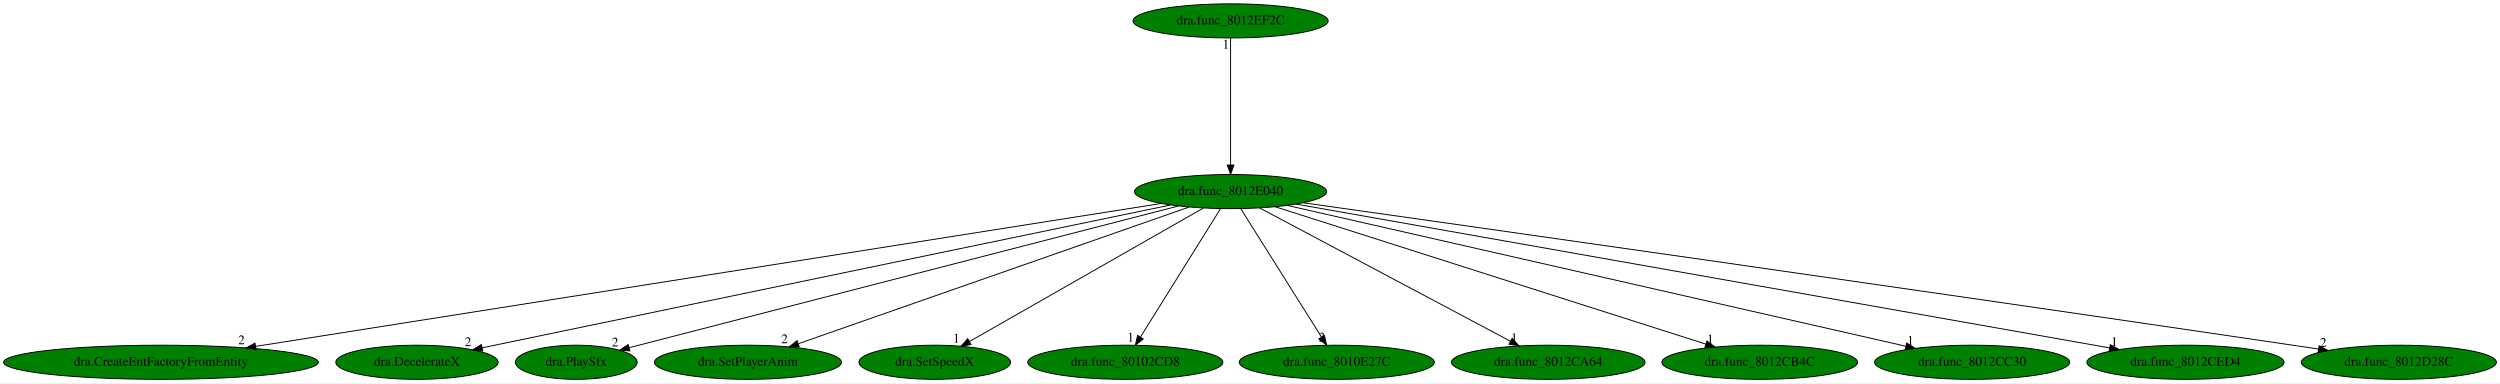
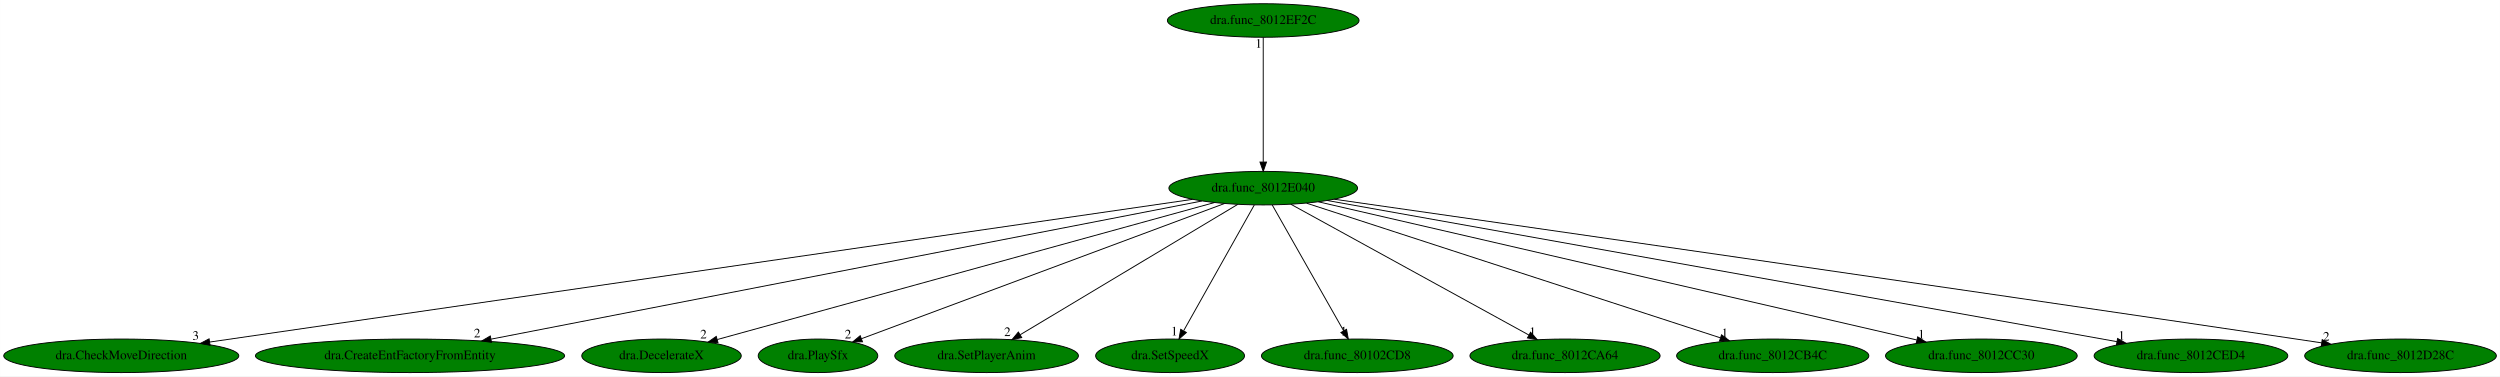
- <svg xmlns="http://www.w3.org/2000/svg" xmlns:xlink="http://www.w3.org/1999/xlink" width="2636pt" height="404pt" viewBox="0.00 0.00 2636.43 404.00">
+ <svg xmlns="http://www.w3.org/2000/svg" xmlns:xlink="http://www.w3.org/1999/xlink" width="2684pt" height="404pt" viewBox="0.00 0.00 2683.78 404.00">
  <g id="graph0" class="graph" transform="scale(1 1) rotate(0) translate(4 400)">
-     <polygon fill="white" stroke="transparent" points="-4,4 -4,-400 2632.43,-400 2632.43,4 -4,4" />
+     <polygon fill="white" stroke="transparent" points="-4,4 -4,-400 2679.78,-400 2679.78,4 -4,4" />
    <g id="node1" class="node">
-       <ellipse fill="green" stroke="black" cx="1293.74" cy="-198" rx="101.28" ry="18" />
-       <text text-anchor="middle" x="1293.74" y="-194.3" font-family="Times,serif" font-size="14.00">dra.func_8012E040</text>
+       <ellipse fill="green" stroke="black" cx="1352.09" cy="-198" rx="101.28" ry="18" />
+       <text text-anchor="middle" x="1352.09" y="-194.3" font-family="Times,serif" font-size="14.00">dra.func_8012E040</text>
    </g>
    <g id="node2" class="node">
      <g id="a_node2">
-         <a xlink:href="dra.CreateEntFactoryFromEntity.svg" xlink:title="dra.CreateEntFactoryFromEntity">
-           <ellipse fill="green" stroke="black" cx="165.74" cy="-18" rx="165.97" ry="18" />
-           <text text-anchor="middle" x="165.74" y="-14.3" font-family="Times,serif" font-size="14.00">dra.CreateEntFactoryFromEntity</text>
+         <a xlink:href="dra.CheckMoveDirection.svg" xlink:title="dra.CheckMoveDirection">
+           <ellipse fill="green" stroke="black" cx="126.09" cy="-18" rx="126.18" ry="18" />
+           <text text-anchor="middle" x="126.09" y="-14.3" font-family="Times,serif" font-size="14.00">dra.CheckMoveDirection</text>
        </a>
      </g>
    </g>
    <g id="edge1" class="edge">
-       <path fill="none" stroke="black" d="M1220.59,-185.46C1024.9,-154.58 489.08,-70.02 265.64,-34.77" />
-       <polygon fill="black" stroke="black" points="265.99,-31.28 255.56,-33.17 264.89,-38.19 265.99,-31.28" />
-       <text text-anchor="middle" x="250.56" y="-36.97" font-family="Times,serif" font-size="14.00">2</text>
+       <path fill="none" stroke="black" d="M1276.32,-186C1062.73,-154.99 456.05,-66.91 220.87,-32.76" />
+       <polygon fill="black" stroke="black" points="221.37,-29.3 210.97,-31.32 220.36,-36.22 221.37,-29.3" />
+       <text text-anchor="middle" x="205.97" y="-35.12" font-family="Times,serif" font-size="14.00">3</text>
    </g>
    <g id="node3" class="node">
      <g id="a_node3">
-         <a xlink:href="dra.DecelerateX.svg" xlink:title="dra.DecelerateX">
-           <ellipse fill="green" stroke="black" cx="435.74" cy="-18" rx="85.59" ry="18" />
-           <text text-anchor="middle" x="435.74" y="-14.3" font-family="Times,serif" font-size="14.00">dra.DecelerateX</text>
+         <a xlink:href="dra.CreateEntFactoryFromEntity.svg" xlink:title="dra.CreateEntFactoryFromEntity">
+           <ellipse fill="green" stroke="black" cx="436.09" cy="-18" rx="165.97" ry="18" />
+           <text text-anchor="middle" x="436.09" y="-14.3" font-family="Times,serif" font-size="14.00">dra.CreateEntFactoryFromEntity</text>
        </a>
      </g>
    </g>
    <g id="edge2" class="edge">
-       <path fill="none" stroke="black" d="M1230.3,-183.84C1073.18,-151.24 666.98,-66.97 504.45,-33.25" />
-       <polygon fill="black" stroke="black" points="505.06,-29.81 494.56,-31.2 503.64,-36.66 505.06,-29.81" />
-       <text text-anchor="middle" x="489.56" y="-35" font-family="Times,serif" font-size="14.00">2</text>
+       <path fill="none" stroke="black" d="M1286.21,-184.2C1124.06,-152.69 705.59,-71.37 523.21,-35.93" />
+       <polygon fill="black" stroke="black" points="523.61,-32.44 513.12,-33.97 522.27,-39.31 523.61,-32.44" />
+       <text text-anchor="middle" x="508.12" y="-37.77" font-family="Times,serif" font-size="14.00">2</text>
    </g>
    <g id="node4" class="node">
      <g id="a_node4">
-         <a xlink:href="dra.PlaySfx.svg" xlink:title="dra.PlaySfx">
-           <ellipse fill="green" stroke="black" cx="603.74" cy="-18" rx="64.19" ry="18" />
-           <text text-anchor="middle" x="603.74" y="-14.3" font-family="Times,serif" font-size="14.00">dra.PlaySfx</text>
+         <a xlink:href="dra.DecelerateX.svg" xlink:title="dra.DecelerateX">
+           <ellipse fill="green" stroke="black" cx="706.09" cy="-18" rx="85.59" ry="18" />
+           <text text-anchor="middle" x="706.09" y="-14.3" font-family="Times,serif" font-size="14.00">dra.DecelerateX</text>
        </a>
      </g>
    </g>
    <g id="edge3" class="edge">
-       <path fill="none" stroke="black" d="M1238.73,-182.81C1109.75,-149.54 788.99,-66.79 659.38,-33.36" />
-       <polygon fill="black" stroke="black" points="660.21,-29.95 649.65,-30.84 658.46,-36.73 660.21,-29.95" />
-       <text text-anchor="middle" x="644.65" y="-34.64" font-family="Times,serif" font-size="14.00">2</text>
+       <path fill="none" stroke="black" d="M1299.5,-182.51C1180.57,-149.74 891.56,-70.11 765.99,-35.51" />
+       <polygon fill="black" stroke="black" points="766.73,-32.08 756.15,-32.8 764.87,-38.83 766.73,-32.08" />
+       <text text-anchor="middle" x="751.15" y="-36.6" font-family="Times,serif" font-size="14.00">2</text>
    </g>
    <g id="node5" class="node">
      <g id="a_node5">
-         <a xlink:href="dra.SetPlayerAnim.svg" xlink:title="dra.SetPlayerAnim">
-           <ellipse fill="green" stroke="black" cx="784.74" cy="-18" rx="98.58" ry="18" />
-           <text text-anchor="middle" x="784.74" y="-14.3" font-family="Times,serif" font-size="14.00">dra.SetPlayerAnim</text>
+         <a xlink:href="dra.PlaySfx.svg" xlink:title="dra.PlaySfx">
+           <ellipse fill="green" stroke="black" cx="874.09" cy="-18" rx="64.19" ry="18" />
+           <text text-anchor="middle" x="874.09" y="-14.3" font-family="Times,serif" font-size="14.00">dra.PlaySfx</text>
        </a>
      </g>
    </g>
    <g id="edge4" class="edge">
-       <path fill="none" stroke="black" d="M1249.9,-181.67C1156.67,-149.07 938.99,-72.95 837.98,-37.62" />
-       <polygon fill="black" stroke="black" points="838.88,-34.23 828.29,-34.23 836.57,-40.84 838.88,-34.23" />
-       <text text-anchor="middle" x="823.29" y="-38.03" font-family="Times,serif" font-size="14.00">2</text>
+       <path fill="none" stroke="black" d="M1310.51,-181.52C1221.66,-148.43 1013.85,-71.04 920.7,-36.36" />
+       <polygon fill="black" stroke="black" points="921.84,-33.05 911.25,-32.84 919.4,-39.61 921.84,-33.05" />
+       <text text-anchor="middle" x="906.25" y="-36.64" font-family="Times,serif" font-size="14.00">2</text>
    </g>
    <g id="node6" class="node">
      <g id="a_node6">
-         <a xlink:href="dra.SetSpeedX.svg" xlink:title="dra.SetSpeedX">
-           <ellipse fill="green" stroke="black" cx="981.74" cy="-18" rx="79.89" ry="18" />
-           <text text-anchor="middle" x="981.74" y="-14.3" font-family="Times,serif" font-size="14.00">dra.SetSpeedX</text>
+         <a xlink:href="dra.SetPlayerAnim.svg" xlink:title="dra.SetPlayerAnim">
+           <ellipse fill="green" stroke="black" cx="1055.09" cy="-18" rx="98.58" ry="18" />
+           <text text-anchor="middle" x="1055.09" y="-14.3" font-family="Times,serif" font-size="14.00">dra.SetPlayerAnim</text>
        </a>
      </g>
    </g>
    <g id="edge5" class="edge">
-       <path fill="none" stroke="black" d="M1264.94,-180.57C1208,-148.09 1081.11,-75.69 1018.34,-39.88" />
-       <polygon fill="black" stroke="black" points="1019.98,-36.79 1009.56,-34.87 1016.51,-42.87 1019.98,-36.79" />
-       <text text-anchor="middle" x="1004.56" y="-38.67" font-family="Times,serif" font-size="14.00">1</text>
+       <path fill="none" stroke="black" d="M1324.68,-180.57C1270.86,-148.32 1151.39,-76.72 1091.21,-40.65" />
+       <polygon fill="black" stroke="black" points="1092.81,-37.53 1082.43,-35.39 1089.21,-43.53 1092.81,-37.53" />
+       <text text-anchor="middle" x="1077.43" y="-39.19" font-family="Times,serif" font-size="14.00">2</text>
    </g>
    <g id="node7" class="node">
      <g id="a_node7">
-         <a xlink:href="dra.func_80102CD8.svg" xlink:title="dra.func_80102CD8">
-           <ellipse fill="green" stroke="black" cx="1182.74" cy="-18" rx="102.88" ry="18" />
-           <text text-anchor="middle" x="1182.74" y="-14.3" font-family="Times,serif" font-size="14.00">dra.func_80102CD8</text>
+         <a xlink:href="dra.SetSpeedX.svg" xlink:title="dra.SetSpeedX">
+           <ellipse fill="green" stroke="black" cx="1252.09" cy="-18" rx="79.89" ry="18" />
+           <text text-anchor="middle" x="1252.09" y="-14.3" font-family="Times,serif" font-size="14.00">dra.SetSpeedX</text>
        </a>
      </g>
    </g>
    <g id="edge6" class="edge">
-       <path fill="none" stroke="black" d="M1283.09,-179.93C1263.53,-148.57 1221.77,-81.6 1198.77,-44.71" />
-       <polygon fill="black" stroke="black" points="1201.61,-42.65 1193.35,-36.02 1195.67,-46.35 1201.61,-42.65" />
-       <text text-anchor="middle" x="1188.35" y="-39.82" font-family="Times,serif" font-size="14.00">1</text>
+       <path fill="none" stroke="black" d="M1342.5,-179.93C1324.95,-148.7 1287.58,-82.17 1266.8,-45.18" />
+       <polygon fill="black" stroke="black" points="1269.6,-43.02 1261.65,-36.02 1263.49,-46.45 1269.6,-43.02" />
+       <text text-anchor="middle" x="1256.65" y="-39.82" font-family="Times,serif" font-size="14.00">1</text>
    </g>
    <g id="node8" class="node">
      <g id="a_node8">
-         <a xlink:href="dra.func_8010E27C.svg" xlink:title="dra.func_8010E27C">
-           <ellipse fill="green" stroke="black" cx="1405.74" cy="-18" rx="102.88" ry="18" />
-           <text text-anchor="middle" x="1405.74" y="-14.3" font-family="Times,serif" font-size="14.00">dra.func_8010E27C</text>
+         <a xlink:href="dra.func_80102CD8.svg" xlink:title="dra.func_80102CD8">
+           <ellipse fill="green" stroke="black" cx="1453.09" cy="-18" rx="102.88" ry="18" />
+           <text text-anchor="middle" x="1453.09" y="-14.3" font-family="Times,serif" font-size="14.00">dra.func_80102CD8</text>
        </a>
      </g>
    </g>
    <g id="edge7" class="edge">
-       <path fill="none" stroke="black" d="M1304.47,-179.93C1324.21,-148.57 1366.35,-81.6 1389.56,-44.71" />
-       <polygon fill="black" stroke="black" points="1392.67,-46.34 1395.03,-36.02 1386.74,-42.62 1392.67,-46.34" />
-       <text text-anchor="middle" x="1390.03" y="-39.82" font-family="Times,serif" font-size="14.00">3</text>
+       <path fill="none" stroke="black" d="M1361.77,-179.93C1379.49,-148.7 1417.25,-82.17 1438.23,-45.18" />
+       <polygon fill="black" stroke="black" points="1441.54,-46.44 1443.43,-36.02 1435.45,-42.99 1441.54,-46.44" />
+       <text text-anchor="middle" x="1438.43" y="-39.82" font-family="Times,serif" font-size="14.00">1</text>
    </g>
    <g id="node9" class="node">
      <g id="a_node9">
        <a xlink:href="dra.func_8012CA64.svg" xlink:title="dra.func_8012CA64">
-           <ellipse fill="green" stroke="black" cx="1628.74" cy="-18" rx="102.08" ry="18" />
-           <text text-anchor="middle" x="1628.74" y="-14.3" font-family="Times,serif" font-size="14.00">dra.func_8012CA64</text>
+           <ellipse fill="green" stroke="black" cx="1676.09" cy="-18" rx="102.08" ry="18" />
+           <text text-anchor="middle" x="1676.09" y="-14.3" font-family="Times,serif" font-size="14.00">dra.func_8012CA64</text>
        </a>
      </g>
    </g>
    <g id="edge8" class="edge">
-       <path fill="none" stroke="black" d="M1324.35,-180.73C1385.13,-148.44 1520.99,-76.25 1588.73,-40.25" />
-       <polygon fill="black" stroke="black" points="1590.64,-43.21 1597.83,-35.42 1587.35,-37.03 1590.64,-43.21" />
-       <text text-anchor="middle" x="1592.83" y="-39.22" font-family="Times,serif" font-size="14.00">1</text>
+       <path fill="none" stroke="black" d="M1381.7,-180.73C1440.49,-148.44 1571.88,-76.25 1637.4,-40.25" />
+       <polygon fill="black" stroke="black" points="1639.11,-43.31 1646.19,-35.42 1635.74,-37.17 1639.11,-43.31" />
+       <text text-anchor="middle" x="1641.19" y="-39.22" font-family="Times,serif" font-size="14.00">1</text>
    </g>
    <g id="node10" class="node">
      <g id="a_node10">
        <a xlink:href="dra.func_8012CB4C.svg" xlink:title="dra.func_8012CB4C">
-           <ellipse fill="green" stroke="black" cx="1851.74" cy="-18" rx="103.18" ry="18" />
-           <text text-anchor="middle" x="1851.74" y="-14.3" font-family="Times,serif" font-size="14.00">dra.func_8012CB4C</text>
+           <ellipse fill="green" stroke="black" cx="1899.09" cy="-18" rx="103.18" ry="18" />
+           <text text-anchor="middle" x="1899.09" y="-14.3" font-family="Times,serif" font-size="14.00">dra.func_8012CB4C</text>
        </a>
      </g>
    </g>
    <g id="edge9" class="edge">
-       <path fill="none" stroke="black" d="M1340.83,-181.98C1442.98,-149.39 1684.56,-72.33 1794.94,-37.12" />
-       <polygon fill="black" stroke="black" points="1796.11,-40.42 1804.57,-34.05 1793.98,-33.75 1796.11,-40.42" />
-       <text text-anchor="middle" x="1799.57" y="-37.85" font-family="Times,serif" font-size="14.00">1</text>
+       <path fill="none" stroke="black" d="M1398.73,-181.82C1498.94,-149.21 1734.5,-72.56 1842.81,-37.32" />
+       <polygon fill="black" stroke="black" points="1844.14,-40.56 1852.57,-34.14 1841.98,-33.9 1844.14,-40.56" />
+       <text text-anchor="middle" x="1847.57" y="-37.94" font-family="Times,serif" font-size="14.00">1</text>
    </g>
    <g id="node11" class="node">
      <g id="a_node11">
        <a xlink:href="dra.func_8012CC30.svg" xlink:title="dra.func_8012CC30">
-           <ellipse fill="green" stroke="black" cx="2075.74" cy="-18" rx="102.88" ry="18" />
-           <text text-anchor="middle" x="2075.74" y="-14.3" font-family="Times,serif" font-size="14.00">dra.func_8012CC30</text>
+           <ellipse fill="green" stroke="black" cx="2123.09" cy="-18" rx="102.88" ry="18" />
+           <text text-anchor="middle" x="2123.09" y="-14.3" font-family="Times,serif" font-size="14.00">dra.func_8012CC30</text>
        </a>
      </g>
    </g>
    <g id="edge10" class="edge">
-       <path fill="none" stroke="black" d="M1353.48,-183.4C1495.61,-151.05 1853.38,-69.61 2005.51,-34.98" />
-       <polygon fill="black" stroke="black" points="2006.7,-38.3 2015.67,-32.67 2005.14,-31.48 2006.7,-38.3" />
-       <text text-anchor="middle" x="2010.67" y="-36.47" font-family="Times,serif" font-size="14.00">1</text>
+       <path fill="none" stroke="black" d="M1411.31,-183.33C1551.6,-150.94 1903.66,-69.66 2053.65,-35.03" />
+       <polygon fill="black" stroke="black" points="2054.71,-38.38 2063.67,-32.72 2053.14,-31.56 2054.71,-38.38" />
+       <text text-anchor="middle" x="2058.67" y="-36.52" font-family="Times,serif" font-size="14.00">1</text>
    </g>
    <g id="node12" class="node">
      <g id="a_node12">
        <a xlink:href="dra.func_8012CED4.svg" xlink:title="dra.func_8012CED4">
-           <ellipse fill="green" stroke="black" cx="2300.74" cy="-18" rx="103.98" ry="18" />
-           <text text-anchor="middle" x="2300.74" y="-14.3" font-family="Times,serif" font-size="14.00">dra.func_8012CED4</text>
+           <ellipse fill="green" stroke="black" cx="2348.09" cy="-18" rx="103.98" ry="18" />
+           <text text-anchor="middle" x="2348.09" y="-14.3" font-family="Times,serif" font-size="14.00">dra.func_8012CED4</text>
        </a>
      </g>
    </g>
    <g id="edge11" class="edge">
-       <path fill="none" stroke="black" d="M1362.95,-184.77C1543.57,-152.84 2028.47,-67.13 2220.67,-33.15" />
-       <polygon fill="black" stroke="black" points="2221.46,-36.57 2230.7,-31.38 2220.24,-29.67 2221.46,-36.57" />
-       <text text-anchor="middle" x="2225.7" y="-35.18" font-family="Times,serif" font-size="14.00">1</text>
+       <path fill="none" stroke="black" d="M1420.94,-184.7C1599.82,-152.73 2078.5,-67.18 2268.64,-33.2" />
+       <polygon fill="black" stroke="black" points="2269.34,-36.63 2278.56,-31.43 2268.1,-29.74 2269.34,-36.63" />
+       <text text-anchor="middle" x="2273.56" y="-35.23" font-family="Times,serif" font-size="14.00">1</text>
    </g>
    <g id="node13" class="node">
      <g id="a_node13">
        <a xlink:href="dra.func_8012D28C.svg" xlink:title="dra.func_8012D28C">
-           <ellipse fill="green" stroke="black" cx="2525.74" cy="-18" rx="102.88" ry="18" />
-           <text text-anchor="middle" x="2525.74" y="-14.3" font-family="Times,serif" font-size="14.00">dra.func_8012D28C</text>
+           <ellipse fill="green" stroke="black" cx="2573.09" cy="-18" rx="102.88" ry="18" />
+           <text text-anchor="middle" x="2573.09" y="-14.3" font-family="Times,serif" font-size="14.00">dra.func_8012D28C</text>
        </a>
      </g>
    </g>
    <g id="edge12" class="edge">
-       <path fill="none" stroke="black" d="M1370.49,-186.18C1551.96,-160.55 2021.67,-93.93 2413.74,-36 2422.59,-34.69 2431.84,-33.31 2441.07,-31.92" />
-       <polygon fill="black" stroke="black" points="2441.68,-35.37 2451.04,-30.42 2440.63,-28.45 2441.68,-35.37" />
-       <text text-anchor="middle" x="2446.04" y="-34.22" font-family="Times,serif" font-size="14.00">2</text>
+       <path fill="none" stroke="black" d="M1428.42,-186.09C1608.33,-160.34 2073.07,-93.61 2461.09,-36 2469.95,-34.68 2479.2,-33.3 2488.42,-31.91" />
+       <polygon fill="black" stroke="black" points="2489.03,-35.36 2498.39,-30.41 2487.98,-28.44 2489.03,-35.36" />
+       <text text-anchor="middle" x="2493.39" y="-34.21" font-family="Times,serif" font-size="14.00">2</text>
    </g>
    <g id="node14" class="node">
      <g id="a_node14">
        <a xlink:href="dra.func_8012EF2C.svg" xlink:title="dra.func_8012EF2C">
-           <ellipse fill="green" stroke="black" cx="1293.74" cy="-378" rx="102.88" ry="18" />
-           <text text-anchor="middle" x="1293.74" y="-374.3" font-family="Times,serif" font-size="14.00">dra.func_8012EF2C</text>
+           <ellipse fill="green" stroke="black" cx="1352.09" cy="-378" rx="102.88" ry="18" />
+           <text text-anchor="middle" x="1352.09" y="-374.3" font-family="Times,serif" font-size="14.00">dra.func_8012EF2C</text>
        </a>
      </g>
    </g>
    <g id="edge13" class="edge">
-       <path fill="none" stroke="black" d="M1293.74,-359.93C1293.74,-328.97 1293.74,-263.3 1293.74,-226.13" />
-       <polygon fill="black" stroke="black" points="1297.24,-226.02 1293.74,-216.02 1290.24,-226.02 1297.24,-226.02" />
-       <text text-anchor="middle" x="1288.74" y="-348.73" font-family="Times,serif" font-size="14.00">1</text>
+       <path fill="none" stroke="black" d="M1352.09,-359.93C1352.09,-328.97 1352.09,-263.3 1352.09,-226.13" />
+       <polygon fill="black" stroke="black" points="1355.59,-226.02 1352.09,-216.02 1348.59,-226.02 1355.59,-226.02" />
+       <text text-anchor="middle" x="1347.09" y="-348.73" font-family="Times,serif" font-size="14.00">1</text>
    </g>
  </g>
</svg>
